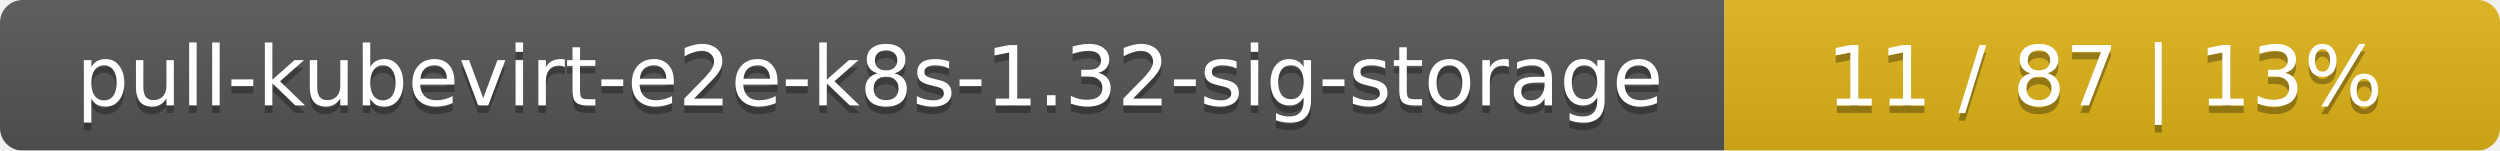
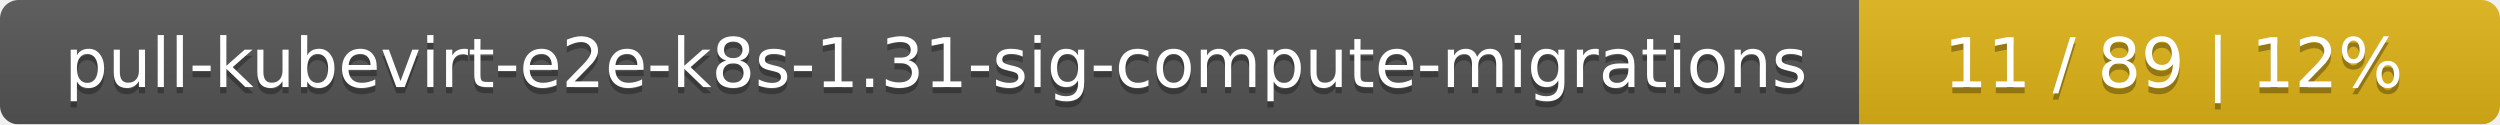
- <svg xmlns="http://www.w3.org/2000/svg" width="332" height="20">
+ <svg xmlns="http://www.w3.org/2000/svg" width="402" height="20">
  <linearGradient id="smooth" x2="0" y2="100%">
    <stop offset="0" stop-color="#bbb" stop-opacity=".1" />
    <stop offset="1" stop-opacity=".1" />
  </linearGradient>
  <mask id="round">
-     <rect width="332" height="20" rx="3" fill="#fff" />
+     <rect width="402" height="20" rx="3" fill="#fff" />
  </mask>
  <g mask="url(#round)">
-     <rect width="229" height="20" fill="#555" />
-     <rect x="229" width="103" height="20" fill="#dfb317" />
-     <rect width="332" height="20" fill="url(#smooth)" />
+     <rect width="299" height="20" fill="#555" />
+     <rect x="299" width="103" height="20" fill="#dfb317" />
+     <rect width="402" height="20" fill="url(#smooth)" />
  </g>
  <g fill="#fff" text-anchor="middle" font-family="DejaVu Sans,Verdana,Geneva,sans-serif" font-size="11">
-     <text x="115.5" y="15" fill="#010101" fill-opacity=".3">pull-kubevirt-e2e-k8s-1.32-sig-storage</text>
-     <text x="115.5" y="14">pull-kubevirt-e2e-k8s-1.32-sig-storage</text>
-     <text x="279.5" y="15" fill="#010101" fill-opacity=".3">11 / 87    |    13%</text>
-     <text x="279.5" y="14">11 / 87    |    13%</text>
+     <text x="150.5" y="15" fill="#010101" fill-opacity=".3">pull-kubevirt-e2e-k8s-1.31-sig-compute-migrations</text>
+     <text x="150.5" y="14">pull-kubevirt-e2e-k8s-1.31-sig-compute-migrations</text>
+     <text x="349.5" y="15" fill="#010101" fill-opacity=".3">11 / 89    |    12%</text>
+     <text x="349.5" y="14">11 / 89    |    12%</text>
  </g>
</svg>
